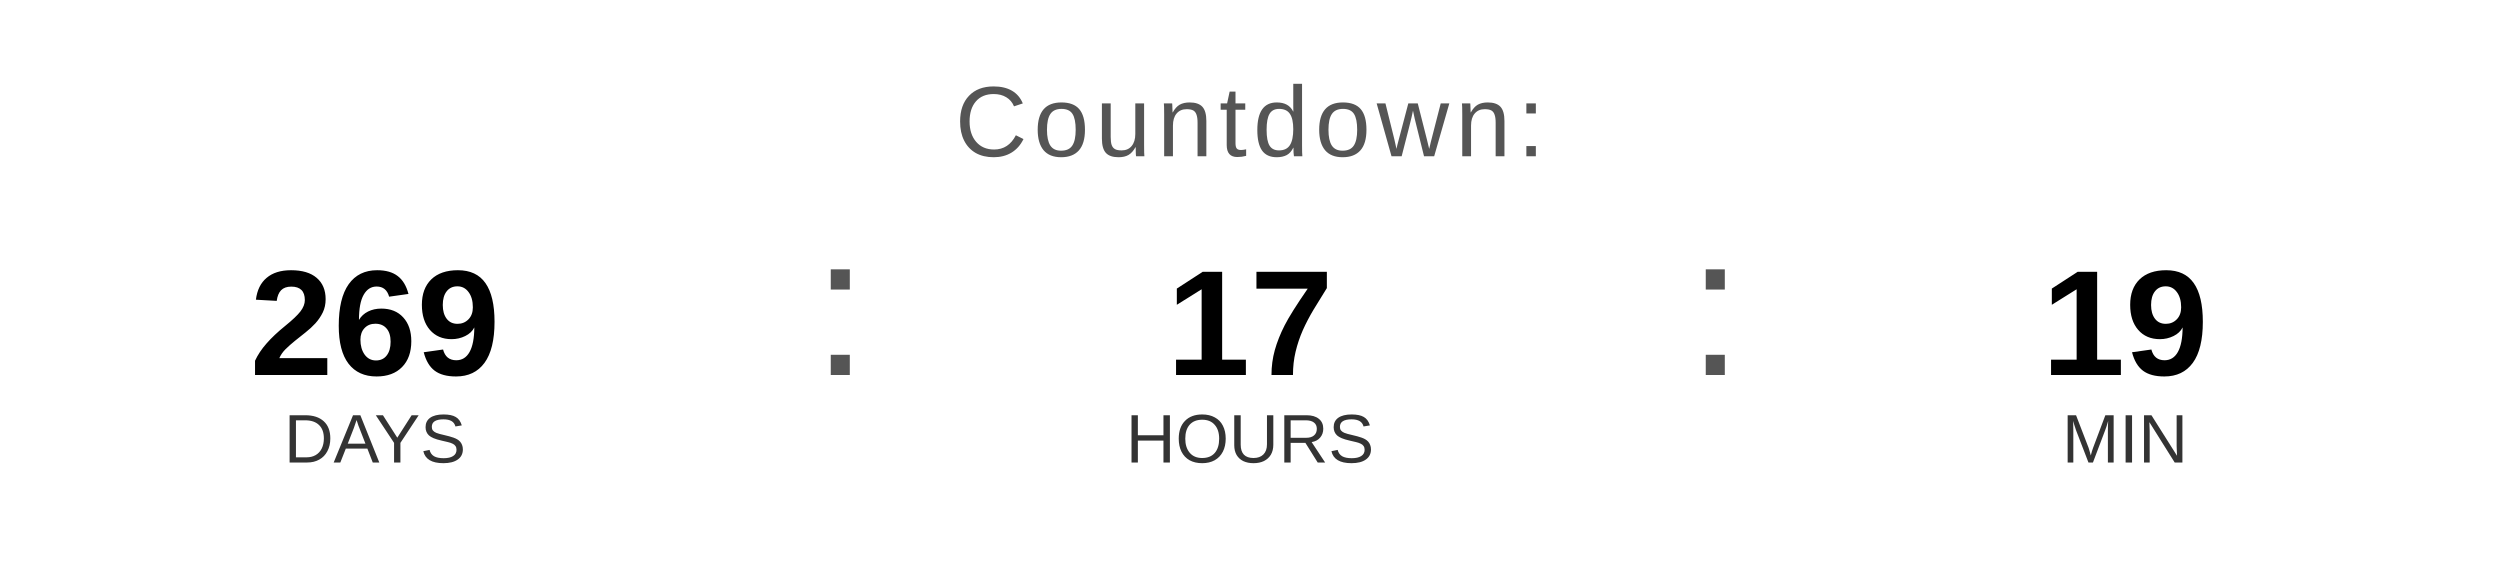
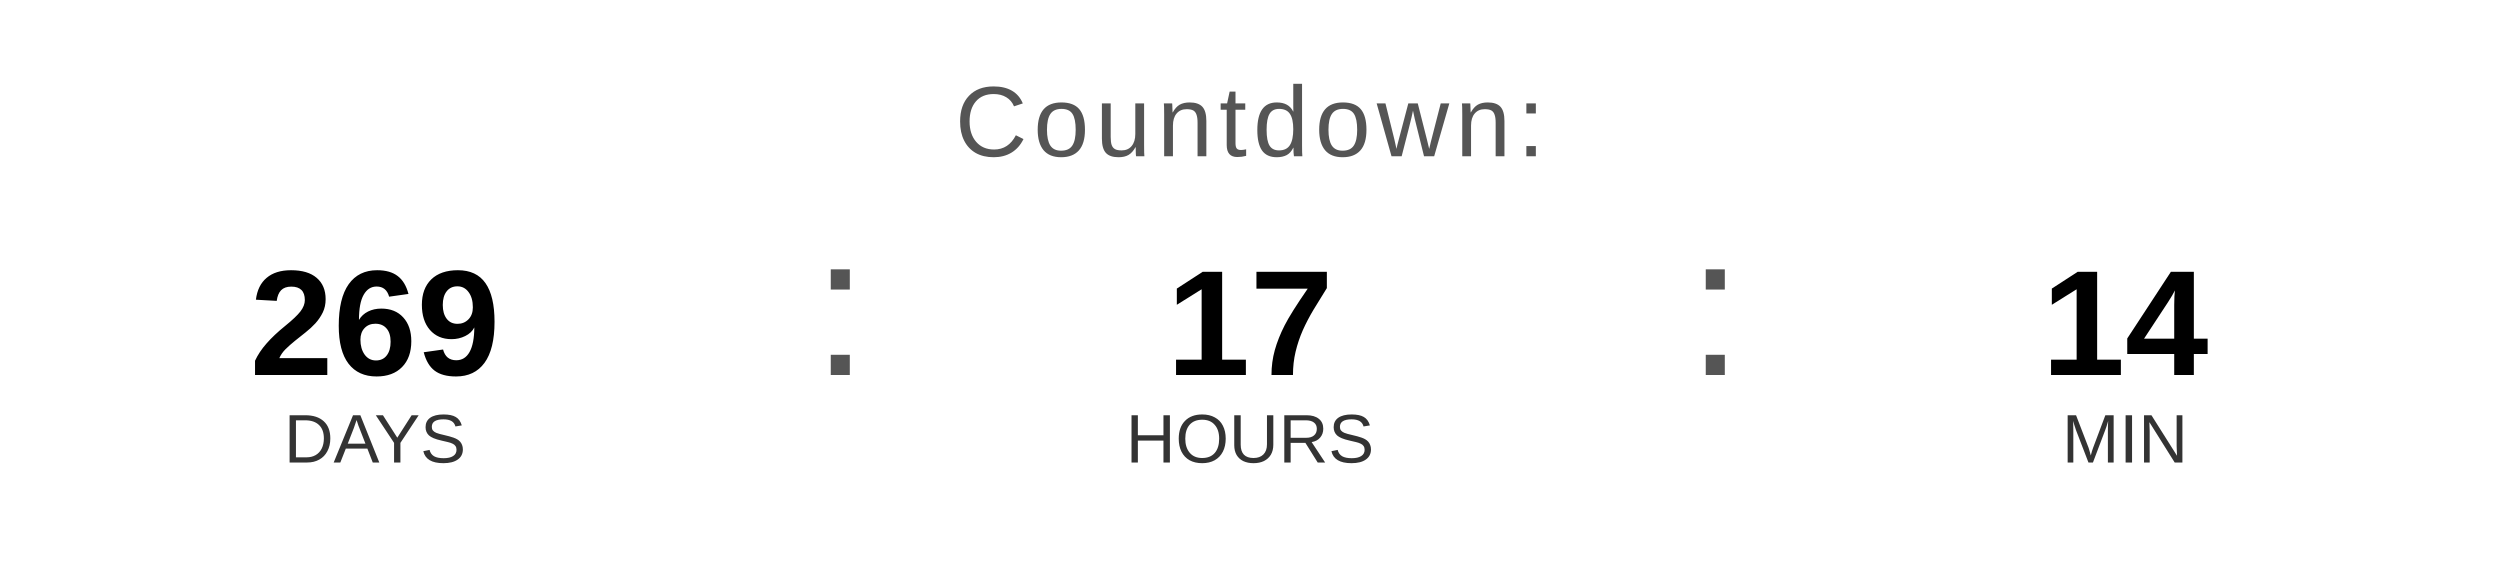
<svg xmlns="http://www.w3.org/2000/svg" width="400" height="90" viewBox="0 0 400 90">
  <text x="200" y="25" font-family="Arial, Helvetica, sans-serif" font-size="16" fill="#555555" text-anchor="middle" letter-spacing="1">
    Countdown:
  </text>
  <text x="60" y="60" font-family="Arial, Helvetica, sans-serif" font-size="24" font-weight="bold" fill="#000000" text-anchor="middle">269</text>
  <text x="60" y="74" font-family="Arial, Helvetica, sans-serif" font-size="11" fill="#333333" text-anchor="middle">DAYS</text>
  <text x="130" y="60" font-family="Arial, sans-serif" font-size="32" fill="#555555">:</text>
  <text x="200" y="60" font-family="Arial, Helvetica, sans-serif" font-size="24" font-weight="bold" fill="#000000" text-anchor="middle">17</text>
  <text x="200" y="74" font-family="Arial, Helvetica, sans-serif" font-size="11" fill="#333333" text-anchor="middle">HOURS</text>
  <text x="270" y="60" font-family="Arial, sans-serif" font-size="32" fill="#555555">:</text>
-   <text x="340" y="60" font-family="Arial, Helvetica, sans-serif" font-size="24" font-weight="bold" fill="#000000" text-anchor="middle">19</text>
+   <text x="340" y="60" font-family="Arial, Helvetica, sans-serif" font-size="24" font-weight="bold" fill="#000000" text-anchor="middle">14</text>
  <text x="340" y="74" font-family="Arial, Helvetica, sans-serif" font-size="11" fill="#333333" text-anchor="middle">MIN</text>
</svg>
